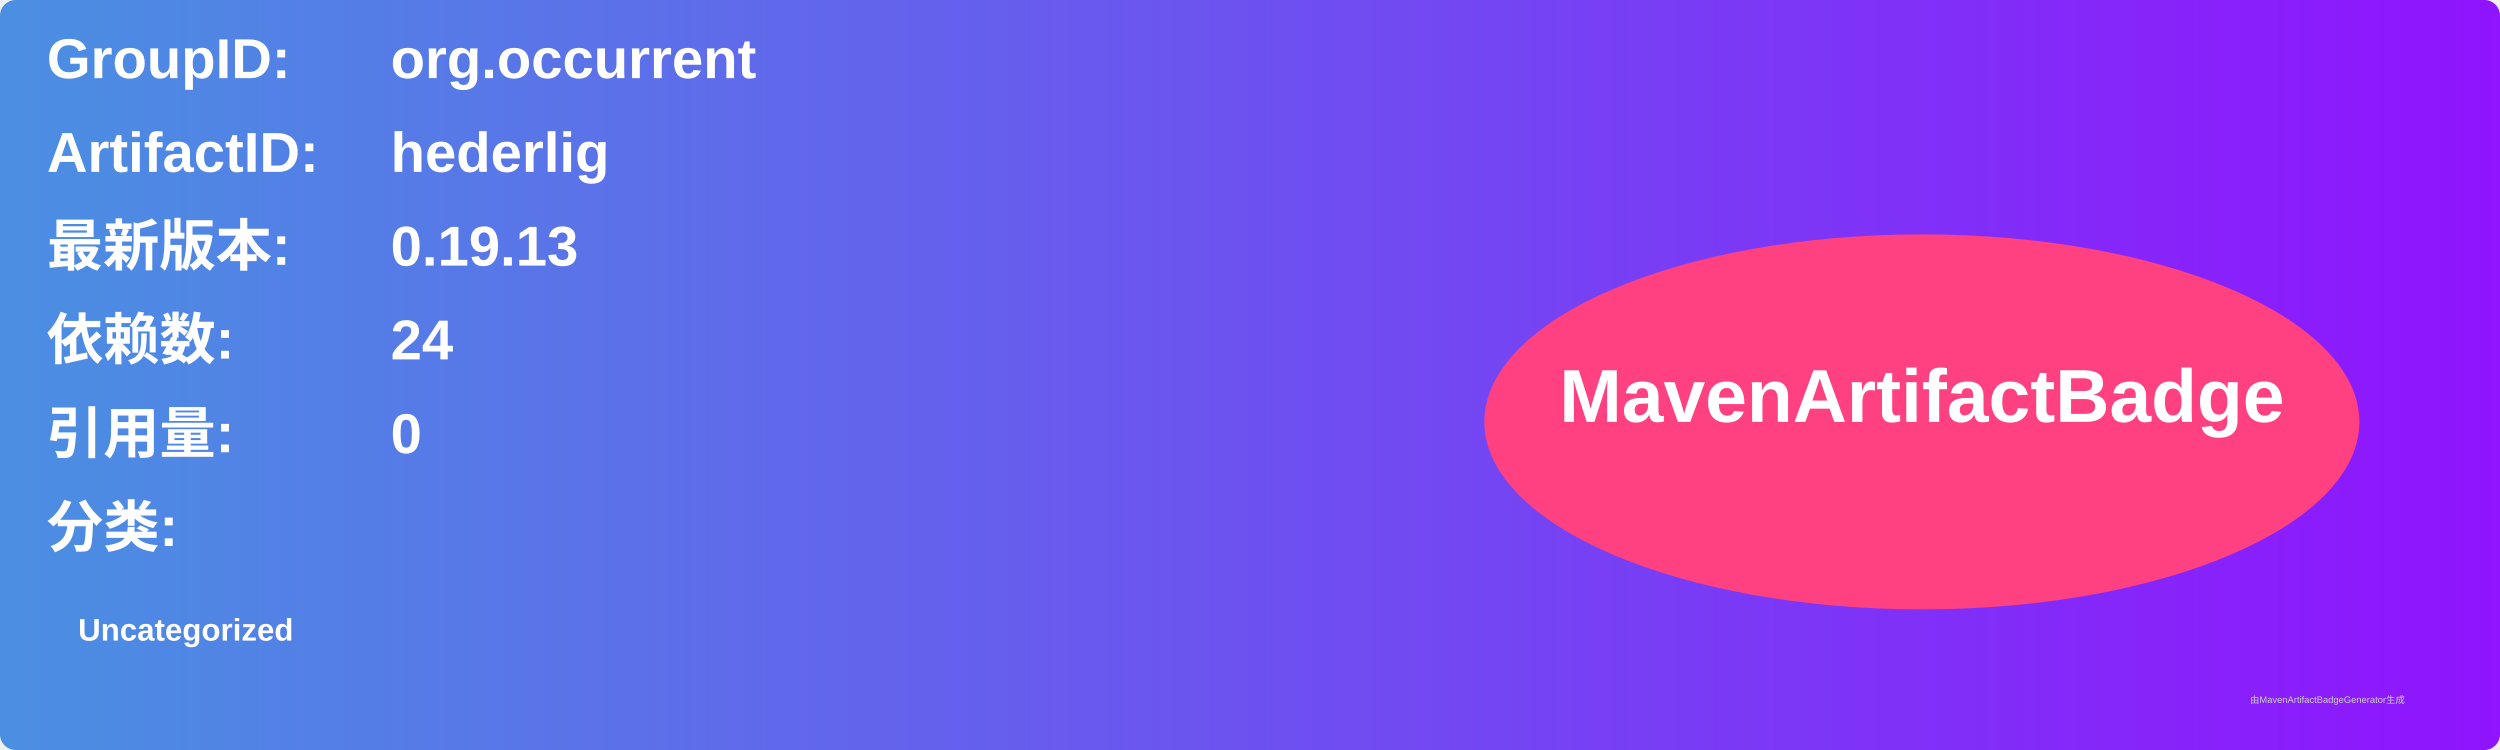
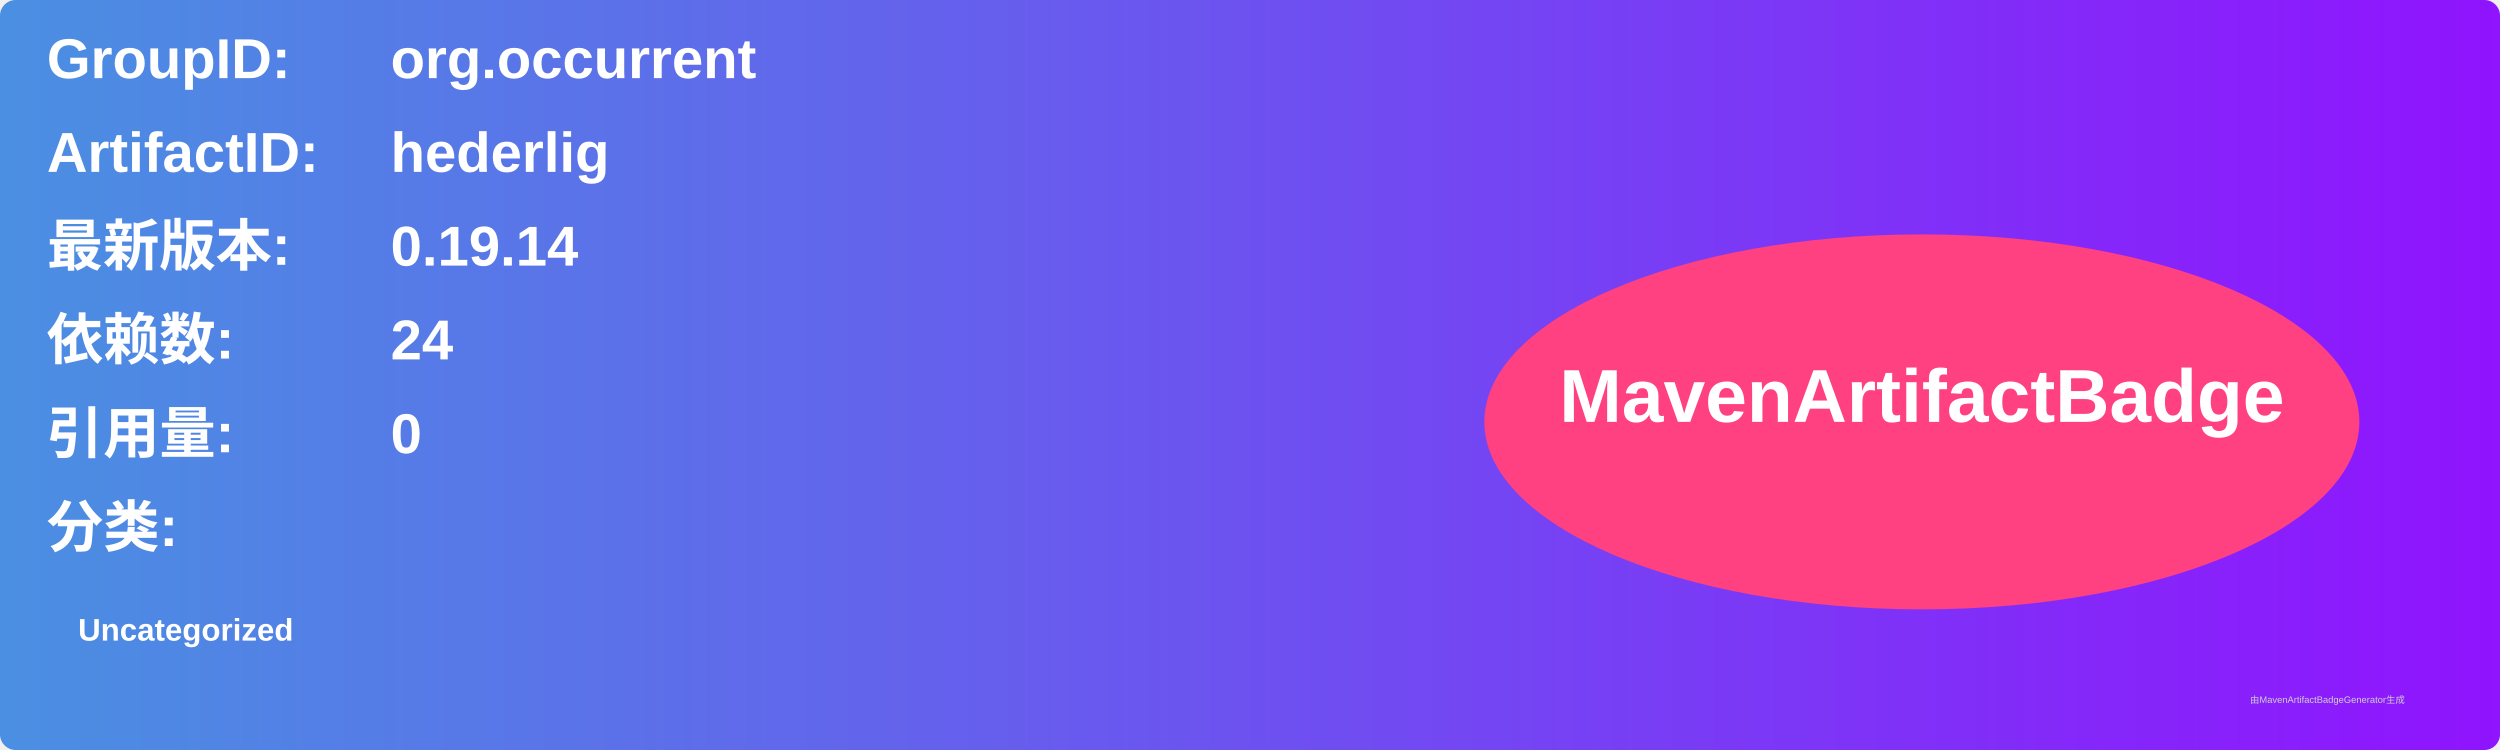
<svg xmlns="http://www.w3.org/2000/svg" width="800" height="240" viewBox="0 0 800 240">
  <linearGradient id="grad" x1="0%" y1="0%" x2="100%" y2="0%">
    <stop offset="0%" stop-color="#4a90e2" />
    <stop offset="100%" stop-color="#9013fe" />
  </linearGradient>
  <rect width="100%" height="100%" rx="5" ry="5" fill="url(#grad)" />
  <g transform="translate(15, 15)">
    <text x="0" y="10" font-family="Arial" font-size="18" fill="white" font-weight="bold" width="260">GroupID:</text>
    <text x="110" y="10" font-family="Arial" font-size="18" fill="white" font-weight="bold" width="460">org.occurrent</text>
    <text x="0" y="40" font-family="Arial" font-size="18" fill="white" font-weight="bold" width="260">ArtifactID:</text>
    <text x="110" y="40" font-family="Arial" font-size="18" fill="white" font-weight="bold" width="460">hederlig</text>
    <text x="0" y="70" font-family="Arial" font-size="18" fill="white" font-weight="bold">最新版本:</text>
    <text x="110" y="70" font-family="Arial" font-size="18" fill="white" font-weight="bold">
-       <tspan font-weight="bold">0.19.13</tspan>
+       <tspan font-weight="bold">0.19.14</tspan>
    </text>
    <text x="0" y="100" font-family="Arial" font-size="18" fill="white" font-weight="bold">依赖数: </text>
    <text x="110" y="100" font-family="Arial" font-size="18" fill="white">
      <tspan font-weight="bold">24</tspan>
    </text>
    <text x="0" y="130" font-family="Arial" font-size="18" fill="white" font-weight="bold">引用量: </text>
    <text x="110" y="130" font-family="Arial" font-size="18" fill="white">
      <tspan font-weight="bold">0</tspan>
    </text>
    <text x="0" y="160" font-family="Arial" font-size="18" fill="white" font-weight="bold">分类:</text>
    <text x="10" y="190" font-family="Arial" font-size="10" fill="white">
      <tspan font-weight="bold">Uncategorized</tspan>
    </text>
    <ellipse cx="600" cy="120" rx="140" ry="60" fill="#ff4081" />
    <text x="600" y="120" text-anchor="middle" font-family="Arial" font-size="24" fill="white" font-weight="bold">MavenArtifactBadge</text>
  </g>
  <text x="720" y="225" font-family="Arial" font-size="3" fill="#d0d0d0">由MavenArtifactBadgeGenerator生成</text>
</svg>
